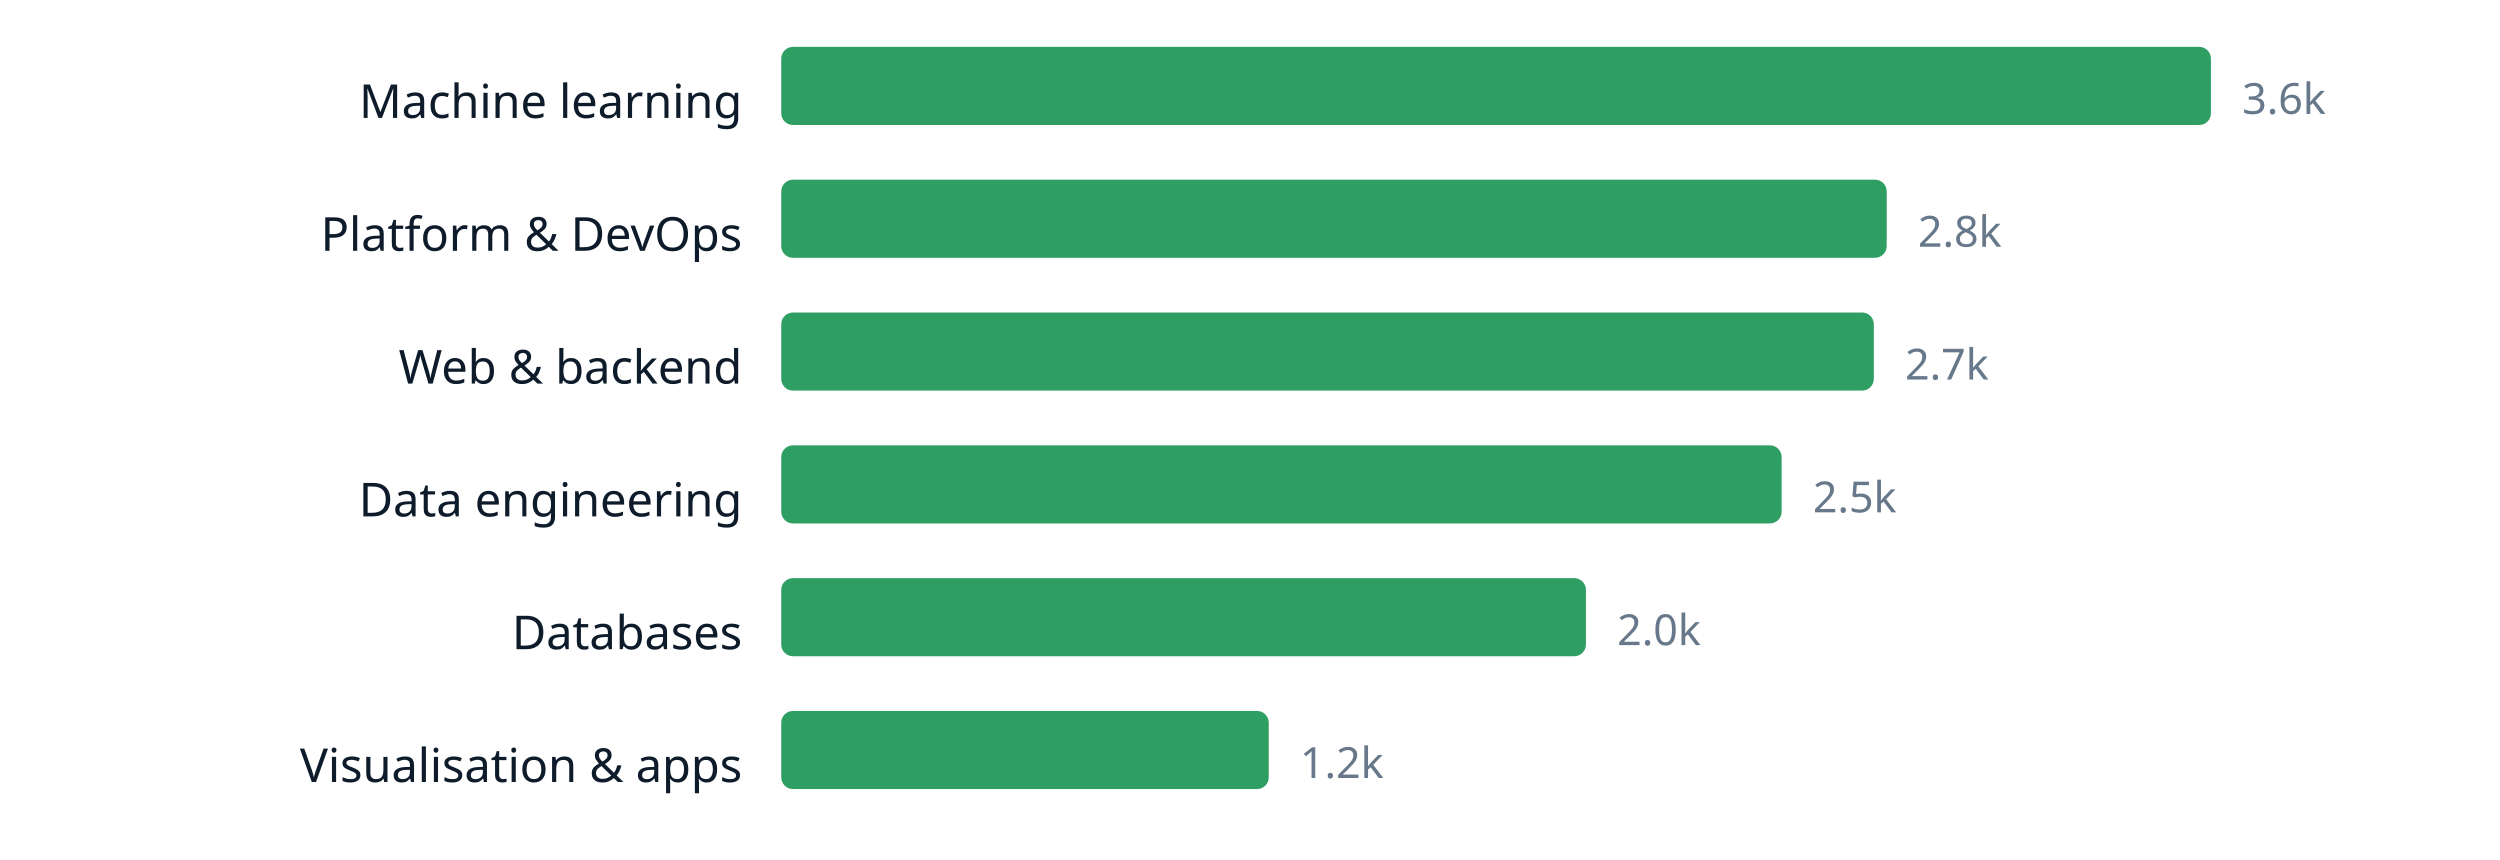
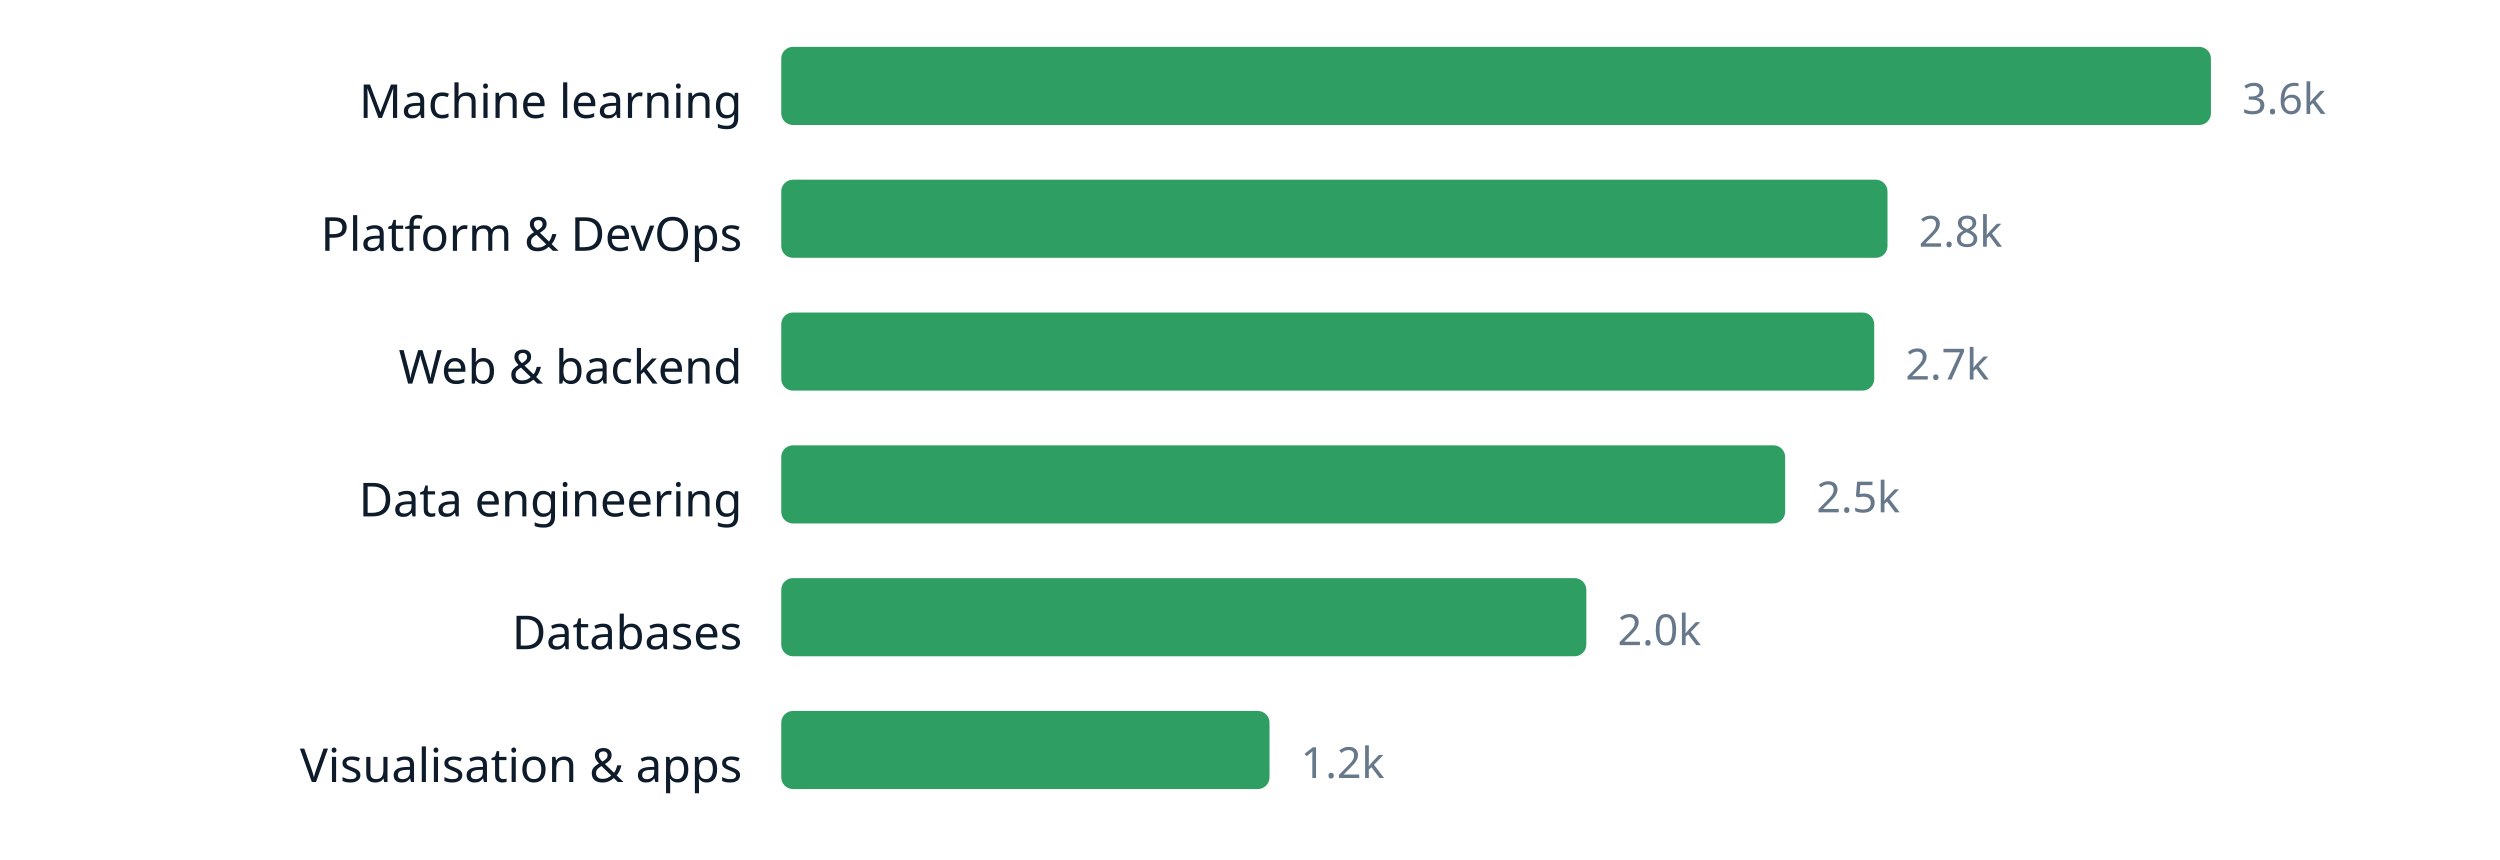
<svg xmlns="http://www.w3.org/2000/svg" width="640" height="220" viewBox="0 0 640 220" role="img" aria-label="chart" font-family="ui-sans-serif, system-ui, sans-serif">
  <text x="190" y="30.2" text-anchor="end" font-size="12" fill="#0d1b2a">Machine learning</text>
  <rect x="200" y="12" width="366.0" height="20" rx="3" fill="#2f9e63" />
  <text x="574.0" y="29.16" font-size="11" fill="#66788a">3.6k</text>
  <text x="190" y="64.2" text-anchor="end" font-size="12" fill="#0d1b2a">Platform &amp; DevOps</text>
-   <rect x="200" y="46" width="283.0" height="20" rx="3" fill="#2f9e63" />
-   <text x="491.0" y="63.16" font-size="11" fill="#66788a">2.8k</text>
+   <rect x="200" y="46" width="283.2" height="20" rx="3" fill="#2f9e63" />
+   <text x="491.2" y="63.16" font-size="11" fill="#66788a">2.8k</text>
  <text x="190" y="98.2" text-anchor="end" font-size="12" fill="#0d1b2a">Web &amp; backend</text>
-   <rect x="200" y="80" width="279.7" height="20" rx="3" fill="#2f9e63" />
-   <text x="487.7" y="97.16" font-size="11" fill="#66788a">2.7k</text>
+   <rect x="200" y="80" width="279.8" height="20" rx="3" fill="#2f9e63" />
+   <text x="487.8" y="97.16" font-size="11" fill="#66788a">2.7k</text>
  <text x="190" y="132.2" text-anchor="end" font-size="12" fill="#0d1b2a">Data engineering</text>
-   <rect x="200" y="114" width="256.1" height="20" rx="3" fill="#2f9e63" />
-   <text x="464.1" y="131.16" font-size="11" fill="#66788a">2.5k</text>
+   <rect x="200" y="114" width="257.0" height="20" rx="3" fill="#2f9e63" />
+   <text x="465.0" y="131.16" font-size="11" fill="#66788a">2.5k</text>
  <text x="190" y="166.2" text-anchor="end" font-size="12" fill="#0d1b2a">Databases</text>
-   <rect x="200" y="148" width="206.0" height="20" rx="3" fill="#2f9e63" />
-   <text x="414.0" y="165.16" font-size="11" fill="#66788a">2.0k</text>
+   <rect x="200" y="148" width="206.1" height="20" rx="3" fill="#2f9e63" />
+   <text x="414.1" y="165.16" font-size="11" fill="#66788a">2.0k</text>
  <text x="190" y="200.2" text-anchor="end" font-size="12" fill="#0d1b2a">Visualisation &amp; apps</text>
-   <rect x="200" y="182" width="124.8" height="20" rx="3" fill="#2f9e63" />
-   <text x="332.8" y="199.16" font-size="11" fill="#66788a">1.2k</text>
+   <rect x="200" y="182" width="125.0" height="20" rx="3" fill="#2f9e63" />
+   <text x="333.0" y="199.16" font-size="11" fill="#66788a">1.2k</text>
</svg>
